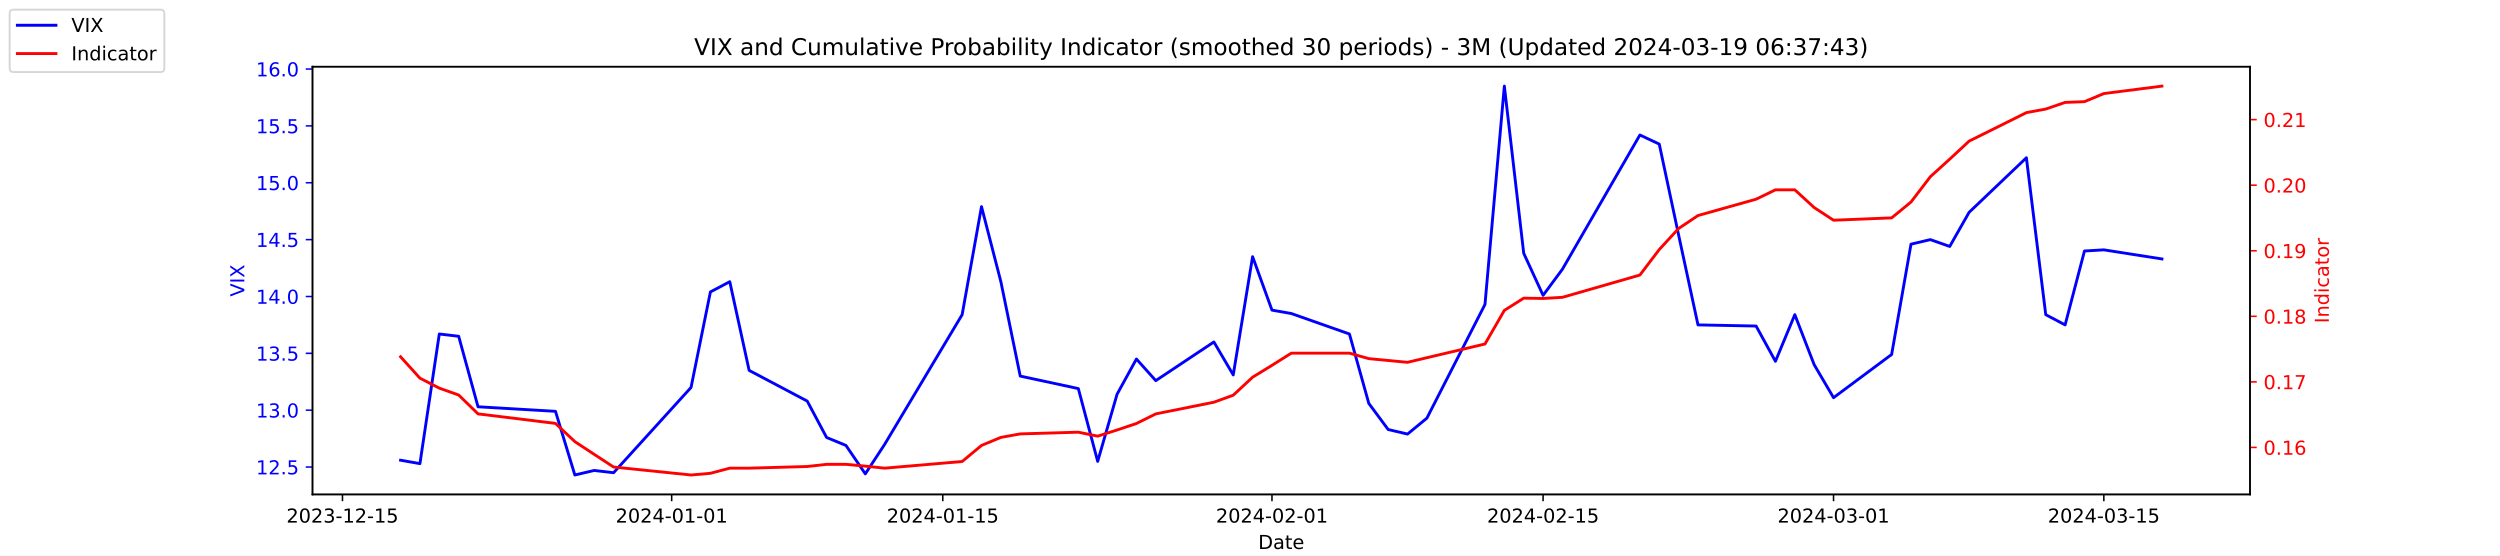
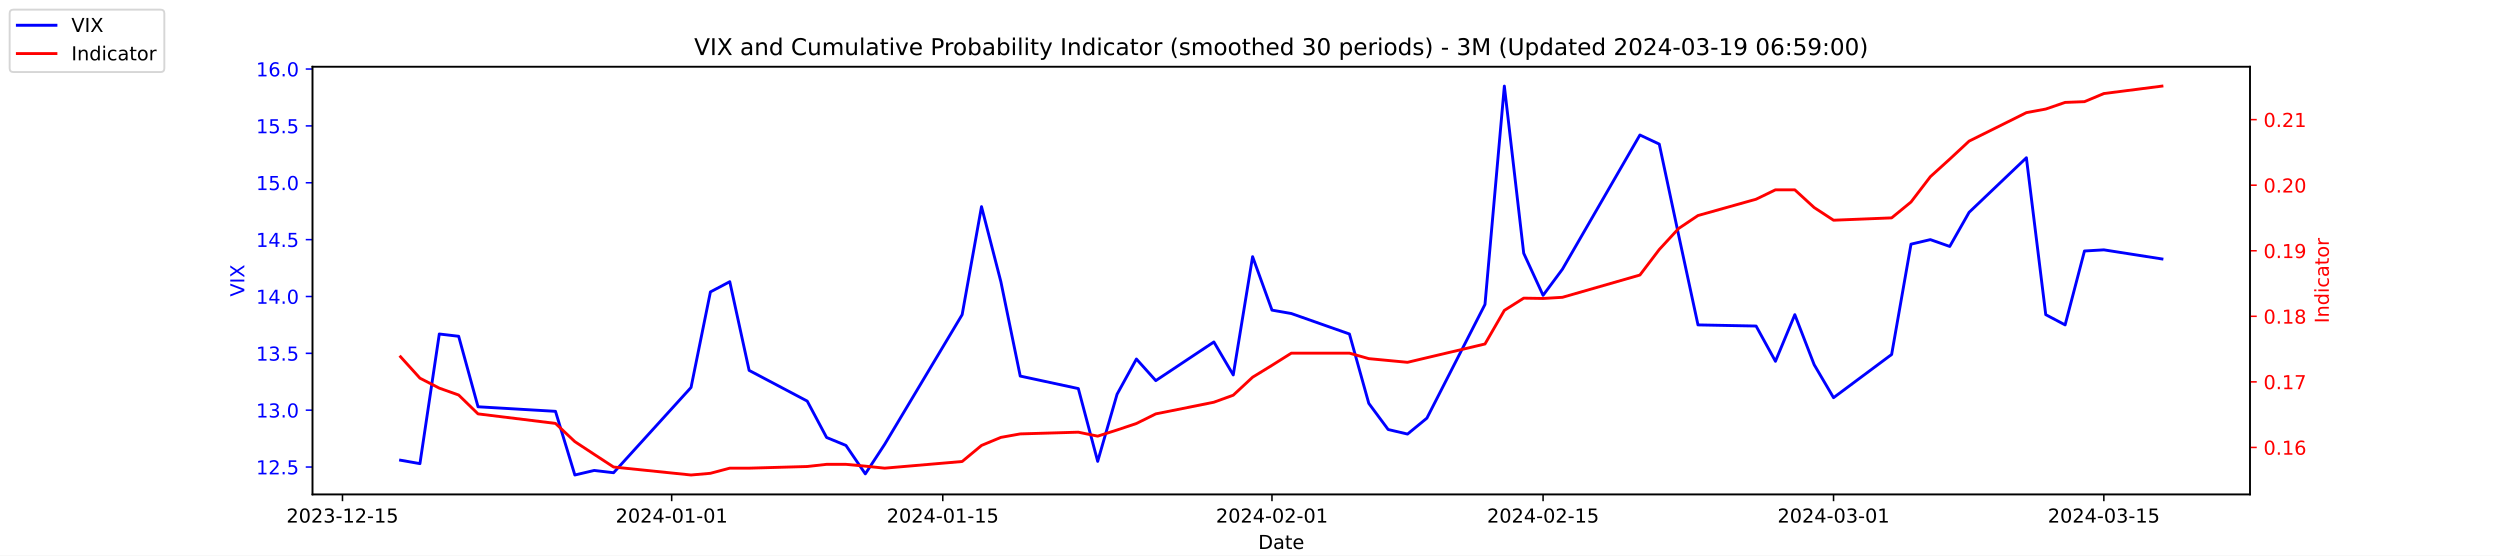
<svg xmlns="http://www.w3.org/2000/svg" xmlns:xlink="http://www.w3.org/1999/xlink" width="1296pt" height="288pt" viewBox="0 0 1296 288" version="1.1">
  <defs>
    <style type="text/css">*{stroke-linejoin: round; stroke-linecap: butt}</style>
  </defs>
  <g id="figure_1">
    <g id="patch_1">
      <path d="M 0 288  L 1296 288  L 1296 0  L 0 0  z " style="fill: #ffffff" />
    </g>
    <g id="axes_1">
      <g id="patch_2">
        <path d="M 162 256.32  L 1166.4 256.32  L 1166.4 34.56  L 162 34.56  z " style="fill: #ffffff" />
      </g>
      <g id="matplotlib.axis_1">
        <g id="xtick_1">
          <g id="line2d_1">
            <defs>
-               <path id="mc072ea44fa" d="M 0 0  L 0 3.5  " style="stroke: #000000; stroke-width: 0.8" />
+               <path id="m9e613bd40c" d="M 0 0  L 0 3.5  " style="stroke: #000000; stroke-width: 0.8" />
            </defs>
            <g>
-               <use xlink:href="#mc072ea44fa" x="177.539" y="256.32" style="stroke: #000000; stroke-width: 0.8" />
+               <use xlink:href="#m9e613bd40c" x="177.539" y="256.32" style="stroke: #000000; stroke-width: 0.8" />
            </g>
          </g>
          <g id="text_1">
            <g transform="translate(148.481 270.9184) scale(0.1 -0.1)">
              <defs>
                <path id="DejaVuSans-32" d="M 1228 531  L 3431 531  L 3431 0  L 469 0  L 469 531  Q 828 903 1448 1529  Q 2069 2156 2228 2338  Q 2531 2678 2651 2914  Q 2772 3150 2772 3378  Q 2772 3750 2511 3984  Q 2250 4219 1831 4219  Q 1534 4219 1204 4116  Q 875 4013 500 3803  L 500 4441  Q 881 4594 1212 4672  Q 1544 4750 1819 4750  Q 2544 4750 2975 4387  Q 3406 4025 3406 3419  Q 3406 3131 3298 2873  Q 3191 2616 2906 2266  Q 2828 2175 2409 1742  Q 1991 1309 1228 531  z " transform="scale(0.015625)" />
                <path id="DejaVuSans-30" d="M 2034 4250  Q 1547 4250 1301 3770  Q 1056 3291 1056 2328  Q 1056 1369 1301 889  Q 1547 409 2034 409  Q 2525 409 2770 889  Q 3016 1369 3016 2328  Q 3016 3291 2770 3770  Q 2525 4250 2034 4250  z M 2034 4750  Q 2819 4750 3233 4129  Q 3647 3509 3647 2328  Q 3647 1150 3233 529  Q 2819 -91 2034 -91  Q 1250 -91 836 529  Q 422 1150 422 2328  Q 422 3509 836 4129  Q 1250 4750 2034 4750  z " transform="scale(0.015625)" />
                <path id="DejaVuSans-33" d="M 2597 2516  Q 3050 2419 3304 2112  Q 3559 1806 3559 1356  Q 3559 666 3084 287  Q 2609 -91 1734 -91  Q 1441 -91 1130 -33  Q 819 25 488 141  L 488 750  Q 750 597 1062 519  Q 1375 441 1716 441  Q 2309 441 2620 675  Q 2931 909 2931 1356  Q 2931 1769 2642 2001  Q 2353 2234 1838 2234  L 1294 2234  L 1294 2753  L 1863 2753  Q 2328 2753 2575 2939  Q 2822 3125 2822 3475  Q 2822 3834 2567 4026  Q 2313 4219 1838 4219  Q 1578 4219 1281 4162  Q 984 4106 628 3988  L 628 4550  Q 988 4650 1302 4700  Q 1616 4750 1894 4750  Q 2613 4750 3031 4423  Q 3450 4097 3450 3541  Q 3450 3153 3228 2886  Q 3006 2619 2597 2516  z " transform="scale(0.015625)" />
                <path id="DejaVuSans-2d" d="M 313 2009  L 1997 2009  L 1997 1497  L 313 1497  L 313 2009  z " transform="scale(0.015625)" />
                <path id="DejaVuSans-31" d="M 794 531  L 1825 531  L 1825 4091  L 703 3866  L 703 4441  L 1819 4666  L 2450 4666  L 2450 531  L 3481 531  L 3481 0  L 794 0  L 794 531  z " transform="scale(0.015625)" />
                <path id="DejaVuSans-35" d="M 691 4666  L 3169 4666  L 3169 4134  L 1269 4134  L 1269 2991  Q 1406 3038 1543 3061  Q 1681 3084 1819 3084  Q 2600 3084 3056 2656  Q 3513 2228 3513 1497  Q 3513 744 3044 326  Q 2575 -91 1722 -91  Q 1428 -91 1123 -41  Q 819 9 494 109  L 494 744  Q 775 591 1075 516  Q 1375 441 1709 441  Q 2250 441 2565 725  Q 2881 1009 2881 1497  Q 2881 1984 2565 2268  Q 2250 2553 1709 2553  Q 1456 2553 1204 2497  Q 953 2441 691 2322  L 691 4666  z " transform="scale(0.015625)" />
              </defs>
              <use xlink:href="#DejaVuSans-32" />
              <use xlink:href="#DejaVuSans-30" x="63.623" />
              <use xlink:href="#DejaVuSans-32" x="127.246" />
              <use xlink:href="#DejaVuSans-33" x="190.869" />
              <use xlink:href="#DejaVuSans-2d" x="254.492" />
              <use xlink:href="#DejaVuSans-31" x="290.576" />
              <use xlink:href="#DejaVuSans-32" x="354.199" />
              <use xlink:href="#DejaVuSans-2d" x="417.822" />
              <use xlink:href="#DejaVuSans-31" x="453.906" />
              <use xlink:href="#DejaVuSans-35" x="517.529" />
            </g>
          </g>
        </g>
        <g id="xtick_2">
          <g id="line2d_2">
            <g>
-               <use xlink:href="#mc072ea44fa" x="348.194" y="256.32" style="stroke: #000000; stroke-width: 0.8" />
+               <use xlink:href="#m9e613bd40c" x="348.194" y="256.32" style="stroke: #000000; stroke-width: 0.8" />
            </g>
          </g>
          <g id="text_2">
            <g transform="translate(319.1366 270.9184) scale(0.1 -0.1)">
              <defs>
                <path id="DejaVuSans-34" d="M 2419 4116  L 825 1625  L 2419 1625  L 2419 4116  z M 2253 4666  L 3047 4666  L 3047 1625  L 3713 1625  L 3713 1100  L 3047 1100  L 3047 0  L 2419 0  L 2419 1100  L 313 1100  L 313 1709  L 2253 4666  z " transform="scale(0.015625)" />
              </defs>
              <use xlink:href="#DejaVuSans-32" />
              <use xlink:href="#DejaVuSans-30" x="63.623" />
              <use xlink:href="#DejaVuSans-32" x="127.246" />
              <use xlink:href="#DejaVuSans-34" x="190.869" />
              <use xlink:href="#DejaVuSans-2d" x="254.492" />
              <use xlink:href="#DejaVuSans-30" x="290.576" />
              <use xlink:href="#DejaVuSans-31" x="354.199" />
              <use xlink:href="#DejaVuSans-2d" x="417.822" />
              <use xlink:href="#DejaVuSans-30" x="453.906" />
              <use xlink:href="#DejaVuSans-31" x="517.529" />
            </g>
          </g>
        </g>
        <g id="xtick_3">
          <g id="line2d_3">
            <g>
-               <use xlink:href="#mc072ea44fa" x="488.734" y="256.32" style="stroke: #000000; stroke-width: 0.8" />
+               <use xlink:href="#m9e613bd40c" x="488.734" y="256.32" style="stroke: #000000; stroke-width: 0.8" />
            </g>
          </g>
          <g id="text_3">
            <g transform="translate(459.6765 270.9184) scale(0.1 -0.1)">
              <use xlink:href="#DejaVuSans-32" />
              <use xlink:href="#DejaVuSans-30" x="63.623" />
              <use xlink:href="#DejaVuSans-32" x="127.246" />
              <use xlink:href="#DejaVuSans-34" x="190.869" />
              <use xlink:href="#DejaVuSans-2d" x="254.492" />
              <use xlink:href="#DejaVuSans-30" x="290.576" />
              <use xlink:href="#DejaVuSans-31" x="354.199" />
              <use xlink:href="#DejaVuSans-2d" x="417.822" />
              <use xlink:href="#DejaVuSans-31" x="453.906" />
              <use xlink:href="#DejaVuSans-35" x="517.529" />
            </g>
          </g>
        </g>
        <g id="xtick_4">
          <g id="line2d_4">
            <g>
-               <use xlink:href="#mc072ea44fa" x="659.39" y="256.32" style="stroke: #000000; stroke-width: 0.8" />
+               <use xlink:href="#m9e613bd40c" x="659.39" y="256.32" style="stroke: #000000; stroke-width: 0.8" />
            </g>
          </g>
          <g id="text_4">
            <g transform="translate(630.332 270.9184) scale(0.1 -0.1)">
              <use xlink:href="#DejaVuSans-32" />
              <use xlink:href="#DejaVuSans-30" x="63.623" />
              <use xlink:href="#DejaVuSans-32" x="127.246" />
              <use xlink:href="#DejaVuSans-34" x="190.869" />
              <use xlink:href="#DejaVuSans-2d" x="254.492" />
              <use xlink:href="#DejaVuSans-30" x="290.576" />
              <use xlink:href="#DejaVuSans-32" x="354.199" />
              <use xlink:href="#DejaVuSans-2d" x="417.822" />
              <use xlink:href="#DejaVuSans-30" x="453.906" />
              <use xlink:href="#DejaVuSans-31" x="517.529" />
            </g>
          </g>
        </g>
        <g id="xtick_5">
          <g id="line2d_5">
            <g>
-               <use xlink:href="#mc072ea44fa" x="799.93" y="256.32" style="stroke: #000000; stroke-width: 0.8" />
+               <use xlink:href="#m9e613bd40c" x="799.93" y="256.32" style="stroke: #000000; stroke-width: 0.8" />
            </g>
          </g>
          <g id="text_5">
            <g transform="translate(770.8719 270.9184) scale(0.1 -0.1)">
              <use xlink:href="#DejaVuSans-32" />
              <use xlink:href="#DejaVuSans-30" x="63.623" />
              <use xlink:href="#DejaVuSans-32" x="127.246" />
              <use xlink:href="#DejaVuSans-34" x="190.869" />
              <use xlink:href="#DejaVuSans-2d" x="254.492" />
              <use xlink:href="#DejaVuSans-30" x="290.576" />
              <use xlink:href="#DejaVuSans-32" x="354.199" />
              <use xlink:href="#DejaVuSans-2d" x="417.822" />
              <use xlink:href="#DejaVuSans-31" x="453.906" />
              <use xlink:href="#DejaVuSans-35" x="517.529" />
            </g>
          </g>
        </g>
        <g id="xtick_6">
          <g id="line2d_6">
            <g>
-               <use xlink:href="#mc072ea44fa" x="950.508" y="256.32" style="stroke: #000000; stroke-width: 0.8" />
+               <use xlink:href="#m9e613bd40c" x="950.508" y="256.32" style="stroke: #000000; stroke-width: 0.8" />
            </g>
          </g>
          <g id="text_6">
            <g transform="translate(921.4504 270.9184) scale(0.1 -0.1)">
              <use xlink:href="#DejaVuSans-32" />
              <use xlink:href="#DejaVuSans-30" x="63.623" />
              <use xlink:href="#DejaVuSans-32" x="127.246" />
              <use xlink:href="#DejaVuSans-34" x="190.869" />
              <use xlink:href="#DejaVuSans-2d" x="254.492" />
              <use xlink:href="#DejaVuSans-30" x="290.576" />
              <use xlink:href="#DejaVuSans-33" x="354.199" />
              <use xlink:href="#DejaVuSans-2d" x="417.822" />
              <use xlink:href="#DejaVuSans-30" x="453.906" />
              <use xlink:href="#DejaVuSans-31" x="517.529" />
            </g>
          </g>
        </g>
        <g id="xtick_7">
          <g id="line2d_7">
            <g>
-               <use xlink:href="#mc072ea44fa" x="1090.63" y="256.32" style="stroke: #000000; stroke-width: 0.8" />
+               <use xlink:href="#m9e613bd40c" x="1090.63" y="256.32" style="stroke: #000000; stroke-width: 0.8" />
            </g>
          </g>
          <g id="text_7">
            <g transform="translate(1061.572 270.9184) scale(0.1 -0.1)">
              <use xlink:href="#DejaVuSans-32" />
              <use xlink:href="#DejaVuSans-30" x="63.623" />
              <use xlink:href="#DejaVuSans-32" x="127.246" />
              <use xlink:href="#DejaVuSans-34" x="190.869" />
              <use xlink:href="#DejaVuSans-2d" x="254.492" />
              <use xlink:href="#DejaVuSans-30" x="290.576" />
              <use xlink:href="#DejaVuSans-33" x="354.199" />
              <use xlink:href="#DejaVuSans-2d" x="417.822" />
              <use xlink:href="#DejaVuSans-31" x="453.906" />
              <use xlink:href="#DejaVuSans-35" x="517.529" />
            </g>
          </g>
        </g>
        <g id="text_8">
          <g transform="translate(652.2492 284.5966) scale(0.1 -0.1)">
            <defs>
              <path id="DejaVuSans-44" d="M 1259 4147  L 1259 519  L 2022 519  Q 2988 519 3436 956  Q 3884 1394 3884 2338  Q 3884 3275 3436 3711  Q 2988 4147 2022 4147  L 1259 4147  z M 628 4666  L 1925 4666  Q 3281 4666 3915 4102  Q 4550 3538 4550 2338  Q 4550 1131 3912 565  Q 3275 0 1925 0  L 628 0  L 628 4666  z " transform="scale(0.015625)" />
              <path id="DejaVuSans-61" d="M 2194 1759  Q 1497 1759 1228 1600  Q 959 1441 959 1056  Q 959 750 1161 570  Q 1363 391 1709 391  Q 2188 391 2477 730  Q 2766 1069 2766 1631  L 2766 1759  L 2194 1759  z M 3341 1997  L 3341 0  L 2766 0  L 2766 531  Q 2569 213 2275 61  Q 1981 -91 1556 -91  Q 1019 -91 701 211  Q 384 513 384 1019  Q 384 1609 779 1909  Q 1175 2209 1959 2209  L 2766 2209  L 2766 2266  Q 2766 2663 2505 2880  Q 2244 3097 1772 3097  Q 1472 3097 1187 3025  Q 903 2953 641 2809  L 641 3341  Q 956 3463 1253 3523  Q 1550 3584 1831 3584  Q 2591 3584 2966 3190  Q 3341 2797 3341 1997  z " transform="scale(0.015625)" />
              <path id="DejaVuSans-74" d="M 1172 4494  L 1172 3500  L 2356 3500  L 2356 3053  L 1172 3053  L 1172 1153  Q 1172 725 1289 603  Q 1406 481 1766 481  L 2356 481  L 2356 0  L 1766 0  Q 1100 0 847 248  Q 594 497 594 1153  L 594 3053  L 172 3053  L 172 3500  L 594 3500  L 594 4494  L 1172 4494  z " transform="scale(0.015625)" />
              <path id="DejaVuSans-65" d="M 3597 1894  L 3597 1613  L 953 1613  Q 991 1019 1311 708  Q 1631 397 2203 397  Q 2534 397 2845 478  Q 3156 559 3463 722  L 3463 178  Q 3153 47 2828 -22  Q 2503 -91 2169 -91  Q 1331 -91 842 396  Q 353 884 353 1716  Q 353 2575 817 3079  Q 1281 3584 2069 3584  Q 2775 3584 3186 3129  Q 3597 2675 3597 1894  z M 3022 2063  Q 3016 2534 2758 2815  Q 2500 3097 2075 3097  Q 1594 3097 1305 2825  Q 1016 2553 972 2059  L 3022 2063  z " transform="scale(0.015625)" />
            </defs>
            <use xlink:href="#DejaVuSans-44" />
            <use xlink:href="#DejaVuSans-61" x="77.002" />
            <use xlink:href="#DejaVuSans-74" x="138.281" />
            <use xlink:href="#DejaVuSans-65" x="177.49" />
          </g>
        </g>
      </g>
      <g id="matplotlib.axis_2">
        <g id="ytick_1">
          <g id="line2d_8">
            <defs>
-               <path id="m42ee64d44e" d="M 0 0  L -3.5 0  " style="stroke: #0000ff; stroke-width: 0.8" />
+               <path id="md649676138" d="M 0 0  L -3.5 0  " style="stroke: #0000ff; stroke-width: 0.8" />
            </defs>
            <g>
-               <use xlink:href="#m42ee64d44e" x="162" y="242.114" style="fill: #0000ff; stroke: #0000ff; stroke-width: 0.8" />
+               <use xlink:href="#md649676138" x="162" y="242.114" style="fill: #0000ff; stroke: #0000ff; stroke-width: 0.8" />
            </g>
          </g>
          <g id="text_9">
            <g style="fill: #0000ff" transform="translate(132.7344 245.9129) scale(0.1 -0.1)">
              <defs>
                <path id="DejaVuSans-2e" d="M 684 794  L 1344 794  L 1344 0  L 684 0  L 684 794  z " transform="scale(0.015625)" />
              </defs>
              <use xlink:href="#DejaVuSans-31" />
              <use xlink:href="#DejaVuSans-32" x="63.623" />
              <use xlink:href="#DejaVuSans-2e" x="127.246" />
              <use xlink:href="#DejaVuSans-35" x="159.033" />
            </g>
          </g>
        </g>
        <g id="ytick_2">
          <g id="line2d_9">
            <g>
-               <use xlink:href="#m42ee64d44e" x="162" y="212.64" style="fill: #0000ff; stroke: #0000ff; stroke-width: 0.8" />
+               <use xlink:href="#md649676138" x="162" y="212.64" style="fill: #0000ff; stroke: #0000ff; stroke-width: 0.8" />
            </g>
          </g>
          <g id="text_10">
            <g style="fill: #0000ff" transform="translate(132.7344 216.4392) scale(0.1 -0.1)">
              <use xlink:href="#DejaVuSans-31" />
              <use xlink:href="#DejaVuSans-33" x="63.623" />
              <use xlink:href="#DejaVuSans-2e" x="127.246" />
              <use xlink:href="#DejaVuSans-30" x="159.033" />
            </g>
          </g>
        </g>
        <g id="ytick_3">
          <g id="line2d_10">
            <g>
-               <use xlink:href="#m42ee64d44e" x="162" y="183.166" style="fill: #0000ff; stroke: #0000ff; stroke-width: 0.8" />
+               <use xlink:href="#md649676138" x="162" y="183.166" style="fill: #0000ff; stroke: #0000ff; stroke-width: 0.8" />
            </g>
          </g>
          <g id="text_11">
            <g style="fill: #0000ff" transform="translate(132.7344 186.9656) scale(0.1 -0.1)">
              <use xlink:href="#DejaVuSans-31" />
              <use xlink:href="#DejaVuSans-33" x="63.623" />
              <use xlink:href="#DejaVuSans-2e" x="127.246" />
              <use xlink:href="#DejaVuSans-35" x="159.033" />
            </g>
          </g>
        </g>
        <g id="ytick_4">
          <g id="line2d_11">
            <g>
-               <use xlink:href="#m42ee64d44e" x="162" y="153.693" style="fill: #0000ff; stroke: #0000ff; stroke-width: 0.8" />
+               <use xlink:href="#md649676138" x="162" y="153.693" style="fill: #0000ff; stroke: #0000ff; stroke-width: 0.8" />
            </g>
          </g>
          <g id="text_12">
            <g style="fill: #0000ff" transform="translate(132.7344 157.4919) scale(0.1 -0.1)">
              <use xlink:href="#DejaVuSans-31" />
              <use xlink:href="#DejaVuSans-34" x="63.623" />
              <use xlink:href="#DejaVuSans-2e" x="127.246" />
              <use xlink:href="#DejaVuSans-30" x="159.033" />
            </g>
          </g>
        </g>
        <g id="ytick_5">
          <g id="line2d_12">
            <g>
-               <use xlink:href="#m42ee64d44e" x="162" y="124.219" style="fill: #0000ff; stroke: #0000ff; stroke-width: 0.8" />
+               <use xlink:href="#md649676138" x="162" y="124.219" style="fill: #0000ff; stroke: #0000ff; stroke-width: 0.8" />
            </g>
          </g>
          <g id="text_13">
            <g style="fill: #0000ff" transform="translate(132.7344 128.0182) scale(0.1 -0.1)">
              <use xlink:href="#DejaVuSans-31" />
              <use xlink:href="#DejaVuSans-34" x="63.623" />
              <use xlink:href="#DejaVuSans-2e" x="127.246" />
              <use xlink:href="#DejaVuSans-35" x="159.033" />
            </g>
          </g>
        </g>
        <g id="ytick_6">
          <g id="line2d_13">
            <g>
-               <use xlink:href="#m42ee64d44e" x="162" y="94.745" style="fill: #0000ff; stroke: #0000ff; stroke-width: 0.8" />
+               <use xlink:href="#md649676138" x="162" y="94.745" style="fill: #0000ff; stroke: #0000ff; stroke-width: 0.8" />
            </g>
          </g>
          <g id="text_14">
            <g style="fill: #0000ff" transform="translate(132.7344 98.5445) scale(0.1 -0.1)">
              <use xlink:href="#DejaVuSans-31" />
              <use xlink:href="#DejaVuSans-35" x="63.623" />
              <use xlink:href="#DejaVuSans-2e" x="127.246" />
              <use xlink:href="#DejaVuSans-30" x="159.033" />
            </g>
          </g>
        </g>
        <g id="ytick_7">
          <g id="line2d_14">
            <g>
-               <use xlink:href="#m42ee64d44e" x="162" y="65.272" style="fill: #0000ff; stroke: #0000ff; stroke-width: 0.8" />
+               <use xlink:href="#md649676138" x="162" y="65.272" style="fill: #0000ff; stroke: #0000ff; stroke-width: 0.8" />
            </g>
          </g>
          <g id="text_15">
            <g style="fill: #0000ff" transform="translate(132.7344 69.07082) scale(0.1 -0.1)">
              <use xlink:href="#DejaVuSans-31" />
              <use xlink:href="#DejaVuSans-35" x="63.623" />
              <use xlink:href="#DejaVuSans-2e" x="127.246" />
              <use xlink:href="#DejaVuSans-35" x="159.033" />
            </g>
          </g>
        </g>
        <g id="ytick_8">
          <g id="line2d_15">
            <g>
-               <use xlink:href="#m42ee64d44e" x="162" y="35.798" style="fill: #0000ff; stroke: #0000ff; stroke-width: 0.8" />
+               <use xlink:href="#md649676138" x="162" y="35.798" style="fill: #0000ff; stroke: #0000ff; stroke-width: 0.8" />
            </g>
          </g>
          <g id="text_16">
            <g style="fill: #0000ff" transform="translate(132.7344 39.59714) scale(0.1 -0.1)">
              <defs>
                <path id="DejaVuSans-36" d="M 2113 2584  Q 1688 2584 1439 2293  Q 1191 2003 1191 1497  Q 1191 994 1439 701  Q 1688 409 2113 409  Q 2538 409 2786 701  Q 3034 994 3034 1497  Q 3034 2003 2786 2293  Q 2538 2584 2113 2584  z M 3366 4563  L 3366 3988  Q 3128 4100 2886 4159  Q 2644 4219 2406 4219  Q 1781 4219 1451 3797  Q 1122 3375 1075 2522  Q 1259 2794 1537 2939  Q 1816 3084 2150 3084  Q 2853 3084 3261 2657  Q 3669 2231 3669 1497  Q 3669 778 3244 343  Q 2819 -91 2113 -91  Q 1303 -91 875 529  Q 447 1150 447 2328  Q 447 3434 972 4092  Q 1497 4750 2381 4750  Q 2619 4750 2861 4703  Q 3103 4656 3366 4563  z " transform="scale(0.015625)" />
              </defs>
              <use xlink:href="#DejaVuSans-31" />
              <use xlink:href="#DejaVuSans-36" x="63.623" />
              <use xlink:href="#DejaVuSans-2e" x="127.246" />
              <use xlink:href="#DejaVuSans-30" x="159.033" />
            </g>
          </g>
        </g>
        <g id="text_17">
          <g style="fill: #0000ff" transform="translate(126.6547 153.7603) rotate(-90) scale(0.1 -0.1)">
            <defs>
              <path id="DejaVuSans-56" d="M 1831 0  L 50 4666  L 709 4666  L 2188 738  L 3669 4666  L 4325 4666  L 2547 0  L 1831 0  z " transform="scale(0.015625)" />
              <path id="DejaVuSans-49" d="M 628 4666  L 1259 4666  L 1259 0  L 628 0  L 628 4666  z " transform="scale(0.015625)" />
              <path id="DejaVuSans-58" d="M 403 4666  L 1081 4666  L 2241 2931  L 3406 4666  L 4084 4666  L 2584 2425  L 4184 0  L 3506 0  L 2194 1984  L 872 0  L 191 0  L 1856 2491  L 403 4666  z " transform="scale(0.015625)" />
            </defs>
            <use xlink:href="#DejaVuSans-56" />
            <use xlink:href="#DejaVuSans-49" x="68.408" />
            <use xlink:href="#DejaVuSans-58" x="97.9" />
          </g>
        </g>
      </g>
      <g id="line2d_16">
-         <path d="M 207.655 238.577  L 217.693 240.345  L 227.732 173.145  L 237.77 174.324  L 247.809 210.872  L 287.963 213.23  L 298.002 246.24  L 308.04 243.882  L 318.079 245.061  L 358.233 200.851  L 368.272 151.335  L 378.31 146.029  L 388.349 192.008  L 418.464 207.924  L 428.503 226.787  L 438.541 230.914  L 448.58 245.651  L 458.619 230.324  L 498.773 163.124  L 508.811 107.124  L 518.85 146.029  L 528.889 194.956  L 559.004 201.44  L 569.043 239.166  L 579.081 204.387  L 589.12 186.114  L 599.158 197.314  L 629.274 177.272  L 639.313 194.366  L 649.351 133.061  L 659.39 160.766  L 669.428 162.535  L 699.544 173.145  L 709.583 209.103  L 719.621 222.661  L 729.66 225.019  L 739.698 216.766  L 769.814 157.819  L 779.853 44.64  L 789.891 131.293  L 799.93 153.103  L 809.968 139.545  L 850.123 69.987  L 860.161 74.703  L 870.2 121.861  L 880.238 168.429  L 910.354 169.019  L 920.392 187.293  L 930.431 163.124  L 940.47 189.061  L 950.508 206.156  L 980.624 183.756  L 990.662 126.577  L 1000.701 124.219  L 1010.74 127.756  L 1020.778 110.072  L 1050.476 81.777  L 1060.514 163.124  L 1070.553 168.429  L 1080.591 130.114  L 1090.63 129.524  L 1120.745 134.24  " clip-path="url(#pe5174ff0c6)" style="fill: none; stroke: #0000ff; stroke-width: 1.5; stroke-linecap: square" />
+         <path d="M 207.655 238.577  L 217.693 240.345  L 227.732 173.145  L 237.77 174.324  L 247.809 210.872  L 287.963 213.23  L 298.002 246.24  L 308.04 243.882  L 318.079 245.061  L 358.233 200.851  L 368.272 151.335  L 378.31 146.029  L 388.349 192.008  L 418.464 207.924  L 428.503 226.787  L 438.541 230.914  L 448.58 245.651  L 458.619 230.324  L 498.773 163.124  L 508.811 107.124  L 518.85 146.029  L 528.889 194.956  L 559.004 201.44  L 569.043 239.166  L 579.081 204.387  L 589.12 186.114  L 599.158 197.314  L 629.274 177.272  L 639.313 194.366  L 649.351 133.061  L 659.39 160.766  L 669.428 162.535  L 699.544 173.145  L 709.583 209.103  L 719.621 222.661  L 729.66 225.019  L 739.698 216.766  L 769.814 157.819  L 779.853 44.64  L 789.891 131.293  L 799.93 153.103  L 809.968 139.545  L 850.123 69.987  L 860.161 74.703  L 870.2 121.861  L 880.238 168.429  L 910.354 169.019  L 920.392 187.293  L 930.431 163.124  L 940.47 189.061  L 950.508 206.156  L 980.624 183.756  L 990.662 126.577  L 1000.701 124.219  L 1010.74 127.756  L 1020.778 110.072  L 1050.476 81.777  L 1060.514 163.124  L 1070.553 168.429  L 1080.591 130.114  L 1090.63 129.524  L 1120.745 134.24  " clip-path="url(#pf2c3102458)" style="fill: none; stroke: #0000ff; stroke-width: 1.5; stroke-linecap: square" />
      </g>
      <g id="patch_3">
        <path d="M 162 256.32  L 162 34.56  " style="fill: none; stroke: #000000; stroke-width: 0.8; stroke-linejoin: miter; stroke-linecap: square" />
      </g>
      <g id="patch_4">
        <path d="M 1166.4 256.32  L 1166.4 34.56  " style="fill: none; stroke: #000000; stroke-width: 0.8; stroke-linejoin: miter; stroke-linecap: square" />
      </g>
      <g id="patch_5">
        <path d="M 162 256.32  L 1166.4 256.32  " style="fill: none; stroke: #000000; stroke-width: 0.8; stroke-linejoin: miter; stroke-linecap: square" />
      </g>
      <g id="patch_6">
        <path d="M 162 34.56  L 1166.4 34.56  " style="fill: none; stroke: #000000; stroke-width: 0.8; stroke-linejoin: miter; stroke-linecap: square" />
      </g>
    </g>
    <g id="axes_2">
      <g id="matplotlib.axis_3">
        <g id="ytick_9">
          <g id="line2d_17">
            <defs>
-               <path id="m94a3779547" d="M 0 0  L 3.5 0  " style="stroke: #ff0000; stroke-width: 0.8" />
+               <path id="meca6bef765" d="M 0 0  L 3.5 0  " style="stroke: #ff0000; stroke-width: 0.8" />
            </defs>
            <g>
-               <use xlink:href="#m94a3779547" x="1166.4" y="231.94" style="fill: #ff0000; stroke: #ff0000; stroke-width: 0.8" />
+               <use xlink:href="#meca6bef765" x="1166.4" y="231.94" style="fill: #ff0000; stroke: #ff0000; stroke-width: 0.8" />
            </g>
          </g>
          <g id="text_18">
            <g style="fill: #ff0000" transform="translate(1173.4 235.7393) scale(0.1 -0.1)">
              <use xlink:href="#DejaVuSans-30" />
              <use xlink:href="#DejaVuSans-2e" x="63.623" />
              <use xlink:href="#DejaVuSans-31" x="95.41" />
              <use xlink:href="#DejaVuSans-36" x="159.033" />
            </g>
          </g>
        </g>
        <g id="ytick_10">
          <g id="line2d_18">
            <g>
-               <use xlink:href="#m94a3779547" x="1166.4" y="197.957" style="fill: #ff0000; stroke: #ff0000; stroke-width: 0.8" />
+               <use xlink:href="#meca6bef765" x="1166.4" y="197.957" style="fill: #ff0000; stroke: #ff0000; stroke-width: 0.8" />
            </g>
          </g>
          <g id="text_19">
            <g style="fill: #ff0000" transform="translate(1173.4 201.7563) scale(0.1 -0.1)">
              <defs>
                <path id="DejaVuSans-37" d="M 525 4666  L 3525 4666  L 3525 4397  L 1831 0  L 1172 0  L 2766 4134  L 525 4134  L 525 4666  z " transform="scale(0.015625)" />
              </defs>
              <use xlink:href="#DejaVuSans-30" />
              <use xlink:href="#DejaVuSans-2e" x="63.623" />
              <use xlink:href="#DejaVuSans-31" x="95.41" />
              <use xlink:href="#DejaVuSans-37" x="159.033" />
            </g>
          </g>
        </g>
        <g id="ytick_11">
          <g id="line2d_19">
            <g>
-               <use xlink:href="#m94a3779547" x="1166.4" y="163.974" style="fill: #ff0000; stroke: #ff0000; stroke-width: 0.8" />
+               <use xlink:href="#meca6bef765" x="1166.4" y="163.974" style="fill: #ff0000; stroke: #ff0000; stroke-width: 0.8" />
            </g>
          </g>
          <g id="text_20">
            <g style="fill: #ff0000" transform="translate(1173.4 167.7733) scale(0.1 -0.1)">
              <defs>
                <path id="DejaVuSans-38" d="M 2034 2216  Q 1584 2216 1326 1975  Q 1069 1734 1069 1313  Q 1069 891 1326 650  Q 1584 409 2034 409  Q 2484 409 2743 651  Q 3003 894 3003 1313  Q 3003 1734 2745 1975  Q 2488 2216 2034 2216  z M 1403 2484  Q 997 2584 770 2862  Q 544 3141 544 3541  Q 544 4100 942 4425  Q 1341 4750 2034 4750  Q 2731 4750 3128 4425  Q 3525 4100 3525 3541  Q 3525 3141 3298 2862  Q 3072 2584 2669 2484  Q 3125 2378 3379 2068  Q 3634 1759 3634 1313  Q 3634 634 3220 271  Q 2806 -91 2034 -91  Q 1263 -91 848 271  Q 434 634 434 1313  Q 434 1759 690 2068  Q 947 2378 1403 2484  z M 1172 3481  Q 1172 3119 1398 2916  Q 1625 2713 2034 2713  Q 2441 2713 2670 2916  Q 2900 3119 2900 3481  Q 2900 3844 2670 4047  Q 2441 4250 2034 4250  Q 1625 4250 1398 4047  Q 1172 3844 1172 3481  z " transform="scale(0.015625)" />
              </defs>
              <use xlink:href="#DejaVuSans-30" />
              <use xlink:href="#DejaVuSans-2e" x="63.623" />
              <use xlink:href="#DejaVuSans-31" x="95.41" />
              <use xlink:href="#DejaVuSans-38" x="159.033" />
            </g>
          </g>
        </g>
        <g id="ytick_12">
          <g id="line2d_20">
            <g>
-               <use xlink:href="#m94a3779547" x="1166.4" y="129.991" style="fill: #ff0000; stroke: #ff0000; stroke-width: 0.8" />
+               <use xlink:href="#meca6bef765" x="1166.4" y="129.991" style="fill: #ff0000; stroke: #ff0000; stroke-width: 0.8" />
            </g>
          </g>
          <g id="text_21">
            <g style="fill: #ff0000" transform="translate(1173.4 133.7903) scale(0.1 -0.1)">
              <defs>
                <path id="DejaVuSans-39" d="M 703 97  L 703 672  Q 941 559 1184 500  Q 1428 441 1663 441  Q 2288 441 2617 861  Q 2947 1281 2994 2138  Q 2813 1869 2534 1725  Q 2256 1581 1919 1581  Q 1219 1581 811 2004  Q 403 2428 403 3163  Q 403 3881 828 4315  Q 1253 4750 1959 4750  Q 2769 4750 3195 4129  Q 3622 3509 3622 2328  Q 3622 1225 3098 567  Q 2575 -91 1691 -91  Q 1453 -91 1209 -44  Q 966 3 703 97  z M 1959 2075  Q 2384 2075 2632 2365  Q 2881 2656 2881 3163  Q 2881 3666 2632 3958  Q 2384 4250 1959 4250  Q 1534 4250 1286 3958  Q 1038 3666 1038 3163  Q 1038 2656 1286 2365  Q 1534 2075 1959 2075  z " transform="scale(0.015625)" />
              </defs>
              <use xlink:href="#DejaVuSans-30" />
              <use xlink:href="#DejaVuSans-2e" x="63.623" />
              <use xlink:href="#DejaVuSans-31" x="95.41" />
              <use xlink:href="#DejaVuSans-39" x="159.033" />
            </g>
          </g>
        </g>
        <g id="ytick_13">
          <g id="line2d_21">
            <g>
-               <use xlink:href="#m94a3779547" x="1166.4" y="96.008" style="fill: #ff0000; stroke: #ff0000; stroke-width: 0.8" />
+               <use xlink:href="#meca6bef765" x="1166.4" y="96.008" style="fill: #ff0000; stroke: #ff0000; stroke-width: 0.8" />
            </g>
          </g>
          <g id="text_22">
            <g style="fill: #ff0000" transform="translate(1173.4 99.80732) scale(0.1 -0.1)">
              <use xlink:href="#DejaVuSans-30" />
              <use xlink:href="#DejaVuSans-2e" x="63.623" />
              <use xlink:href="#DejaVuSans-32" x="95.41" />
              <use xlink:href="#DejaVuSans-30" x="159.033" />
            </g>
          </g>
        </g>
        <g id="ytick_14">
          <g id="line2d_22">
            <g>
-               <use xlink:href="#m94a3779547" x="1166.4" y="62.025" style="fill: #ff0000; stroke: #ff0000; stroke-width: 0.8" />
+               <use xlink:href="#meca6bef765" x="1166.4" y="62.025" style="fill: #ff0000; stroke: #ff0000; stroke-width: 0.8" />
            </g>
          </g>
          <g id="text_23">
            <g style="fill: #ff0000" transform="translate(1173.4 65.82434) scale(0.1 -0.1)">
              <use xlink:href="#DejaVuSans-30" />
              <use xlink:href="#DejaVuSans-2e" x="63.623" />
              <use xlink:href="#DejaVuSans-32" x="95.41" />
              <use xlink:href="#DejaVuSans-31" x="159.033" />
            </g>
          </g>
        </g>
        <g id="text_24">
          <g style="fill: #ff0000" transform="translate(1207.264 167.5353) rotate(-90) scale(0.1 -0.1)">
            <defs>
              <path id="DejaVuSans-6e" d="M 3513 2113  L 3513 0  L 2938 0  L 2938 2094  Q 2938 2591 2744 2837  Q 2550 3084 2163 3084  Q 1697 3084 1428 2787  Q 1159 2491 1159 1978  L 1159 0  L 581 0  L 581 3500  L 1159 3500  L 1159 2956  Q 1366 3272 1645 3428  Q 1925 3584 2291 3584  Q 2894 3584 3203 3211  Q 3513 2838 3513 2113  z " transform="scale(0.015625)" />
              <path id="DejaVuSans-64" d="M 2906 2969  L 2906 4863  L 3481 4863  L 3481 0  L 2906 0  L 2906 525  Q 2725 213 2448 61  Q 2172 -91 1784 -91  Q 1150 -91 751 415  Q 353 922 353 1747  Q 353 2572 751 3078  Q 1150 3584 1784 3584  Q 2172 3584 2448 3432  Q 2725 3281 2906 2969  z M 947 1747  Q 947 1113 1208 752  Q 1469 391 1925 391  Q 2381 391 2643 752  Q 2906 1113 2906 1747  Q 2906 2381 2643 2742  Q 2381 3103 1925 3103  Q 1469 3103 1208 2742  Q 947 2381 947 1747  z " transform="scale(0.015625)" />
              <path id="DejaVuSans-69" d="M 603 3500  L 1178 3500  L 1178 0  L 603 0  L 603 3500  z M 603 4863  L 1178 4863  L 1178 4134  L 603 4134  L 603 4863  z " transform="scale(0.015625)" />
              <path id="DejaVuSans-63" d="M 3122 3366  L 3122 2828  Q 2878 2963 2633 3030  Q 2388 3097 2138 3097  Q 1578 3097 1268 2742  Q 959 2388 959 1747  Q 959 1106 1268 751  Q 1578 397 2138 397  Q 2388 397 2633 464  Q 2878 531 3122 666  L 3122 134  Q 2881 22 2623 -34  Q 2366 -91 2075 -91  Q 1284 -91 818 406  Q 353 903 353 1747  Q 353 2603 823 3093  Q 1294 3584 2113 3584  Q 2378 3584 2631 3529  Q 2884 3475 3122 3366  z " transform="scale(0.015625)" />
              <path id="DejaVuSans-6f" d="M 1959 3097  Q 1497 3097 1228 2736  Q 959 2375 959 1747  Q 959 1119 1226 758  Q 1494 397 1959 397  Q 2419 397 2687 759  Q 2956 1122 2956 1747  Q 2956 2369 2687 2733  Q 2419 3097 1959 3097  z M 1959 3584  Q 2709 3584 3137 3096  Q 3566 2609 3566 1747  Q 3566 888 3137 398  Q 2709 -91 1959 -91  Q 1206 -91 779 398  Q 353 888 353 1747  Q 353 2609 779 3096  Q 1206 3584 1959 3584  z " transform="scale(0.015625)" />
              <path id="DejaVuSans-72" d="M 2631 2963  Q 2534 3019 2420 3045  Q 2306 3072 2169 3072  Q 1681 3072 1420 2755  Q 1159 2438 1159 1844  L 1159 0  L 581 0  L 581 3500  L 1159 3500  L 1159 2956  Q 1341 3275 1631 3429  Q 1922 3584 2338 3584  Q 2397 3584 2469 3576  Q 2541 3569 2628 3553  L 2631 2963  z " transform="scale(0.015625)" />
            </defs>
            <use xlink:href="#DejaVuSans-49" />
            <use xlink:href="#DejaVuSans-6e" x="29.492" />
            <use xlink:href="#DejaVuSans-64" x="92.871" />
            <use xlink:href="#DejaVuSans-69" x="156.348" />
            <use xlink:href="#DejaVuSans-63" x="184.131" />
            <use xlink:href="#DejaVuSans-61" x="239.111" />
            <use xlink:href="#DejaVuSans-74" x="300.391" />
            <use xlink:href="#DejaVuSans-6f" x="339.6" />
            <use xlink:href="#DejaVuSans-72" x="400.781" />
          </g>
        </g>
      </g>
      <g id="line2d_23">
-         <path d="M 207.655 184.957  L 217.693 196.044  L 227.732 201.218  L 237.77 204.781  L 247.809 214.555  L 287.963 219.495  L 298.002 228.939  L 308.04 235.543  L 318.079 242.1  L 358.233 246.24  L 368.272 245.36  L 378.31 242.696  L 388.349 242.696  L 418.464 241.838  L 428.503 240.714  L 438.541 240.714  L 448.58 241.652  L 458.619 242.696  L 498.773 239.244  L 508.811 230.914  L 518.85 226.746  L 528.889 224.935  L 559.004 224.045  L 569.043 226.104  L 579.081 222.906  L 589.12 219.537  L 599.158 214.555  L 629.274 208.506  L 639.313 204.869  L 649.351 195.539  L 659.39 189.388  L 669.428 183.073  L 699.544 183.073  L 709.583 185.917  L 719.621 186.873  L 729.66 187.825  L 739.698 185.437  L 769.814 178.324  L 779.853 160.905  L 789.891 154.561  L 799.93 154.724  L 809.968 154.125  L 850.123 142.577  L 860.161 129.35  L 870.2 118.445  L 880.238 111.734  L 910.354 103.271  L 920.392 98.403  L 930.431 98.403  L 940.47 107.6  L 950.508 114.159  L 980.624 112.949  L 990.662 104.722  L 1000.701 91.594  L 1010.74 82.49  L 1020.778 73.161  L 1050.476 58.392  L 1060.514 56.532  L 1070.553 53.092  L 1080.591 52.698  L 1090.63 48.496  L 1120.745 44.64  " clip-path="url(#pe5174ff0c6)" style="fill: none; stroke: #ff0000; stroke-width: 1.5; stroke-linecap: square" />
+         <path d="M 207.655 184.957  L 217.693 196.044  L 227.732 201.218  L 237.77 204.781  L 247.809 214.555  L 287.963 219.495  L 298.002 228.939  L 308.04 235.543  L 318.079 242.1  L 358.233 246.24  L 368.272 245.36  L 378.31 242.696  L 388.349 242.696  L 418.464 241.838  L 428.503 240.714  L 438.541 240.714  L 448.58 241.652  L 458.619 242.696  L 498.773 239.244  L 508.811 230.914  L 518.85 226.746  L 528.889 224.935  L 559.004 224.045  L 569.043 226.104  L 579.081 222.906  L 589.12 219.537  L 599.158 214.555  L 629.274 208.506  L 639.313 204.869  L 649.351 195.539  L 659.39 189.388  L 669.428 183.073  L 699.544 183.073  L 709.583 185.917  L 719.621 186.873  L 729.66 187.825  L 739.698 185.437  L 769.814 178.324  L 779.853 160.905  L 789.891 154.561  L 799.93 154.724  L 809.968 154.125  L 850.123 142.577  L 860.161 129.35  L 870.2 118.445  L 880.238 111.734  L 910.354 103.271  L 920.392 98.403  L 930.431 98.403  L 940.47 107.6  L 950.508 114.159  L 980.624 112.949  L 990.662 104.722  L 1000.701 91.594  L 1010.74 82.49  L 1020.778 73.161  L 1050.476 58.392  L 1060.514 56.532  L 1070.553 53.092  L 1080.591 52.698  L 1090.63 48.496  L 1120.745 44.64  " clip-path="url(#pf2c3102458)" style="fill: none; stroke: #ff0000; stroke-width: 1.5; stroke-linecap: square" />
      </g>
      <g id="patch_7">
        <path d="M 162 256.32  L 162 34.56  " style="fill: none; stroke: #000000; stroke-width: 0.8; stroke-linejoin: miter; stroke-linecap: square" />
      </g>
      <g id="patch_8">
        <path d="M 1166.4 256.32  L 1166.4 34.56  " style="fill: none; stroke: #000000; stroke-width: 0.8; stroke-linejoin: miter; stroke-linecap: square" />
      </g>
      <g id="patch_9">
        <path d="M 162 256.32  L 1166.4 256.32  " style="fill: none; stroke: #000000; stroke-width: 0.8; stroke-linejoin: miter; stroke-linecap: square" />
      </g>
      <g id="patch_10">
        <path d="M 162 34.56  L 1166.4 34.56  " style="fill: none; stroke: #000000; stroke-width: 0.8; stroke-linejoin: miter; stroke-linecap: square" />
      </g>
      <g id="text_25">
        <g transform="translate(359.8481 28.56) scale(0.12 -0.12)">
          <defs>
            <path id="DejaVuSans-20" transform="scale(0.015625)" />
            <path id="DejaVuSans-43" d="M 4122 4306  L 4122 3641  Q 3803 3938 3442 4084  Q 3081 4231 2675 4231  Q 1875 4231 1450 3742  Q 1025 3253 1025 2328  Q 1025 1406 1450 917  Q 1875 428 2675 428  Q 3081 428 3442 575  Q 3803 722 4122 1019  L 4122 359  Q 3791 134 3420 21  Q 3050 -91 2638 -91  Q 1578 -91 968 557  Q 359 1206 359 2328  Q 359 3453 968 4101  Q 1578 4750 2638 4750  Q 3056 4750 3426 4639  Q 3797 4528 4122 4306  z " transform="scale(0.015625)" />
            <path id="DejaVuSans-75" d="M 544 1381  L 544 3500  L 1119 3500  L 1119 1403  Q 1119 906 1312 657  Q 1506 409 1894 409  Q 2359 409 2629 706  Q 2900 1003 2900 1516  L 2900 3500  L 3475 3500  L 3475 0  L 2900 0  L 2900 538  Q 2691 219 2414 64  Q 2138 -91 1772 -91  Q 1169 -91 856 284  Q 544 659 544 1381  z M 1991 3584  L 1991 3584  z " transform="scale(0.015625)" />
            <path id="DejaVuSans-6d" d="M 3328 2828  Q 3544 3216 3844 3400  Q 4144 3584 4550 3584  Q 5097 3584 5394 3201  Q 5691 2819 5691 2113  L 5691 0  L 5113 0  L 5113 2094  Q 5113 2597 4934 2840  Q 4756 3084 4391 3084  Q 3944 3084 3684 2787  Q 3425 2491 3425 1978  L 3425 0  L 2847 0  L 2847 2094  Q 2847 2600 2669 2842  Q 2491 3084 2119 3084  Q 1678 3084 1418 2786  Q 1159 2488 1159 1978  L 1159 0  L 581 0  L 581 3500  L 1159 3500  L 1159 2956  Q 1356 3278 1631 3431  Q 1906 3584 2284 3584  Q 2666 3584 2933 3390  Q 3200 3197 3328 2828  z " transform="scale(0.015625)" />
            <path id="DejaVuSans-6c" d="M 603 4863  L 1178 4863  L 1178 0  L 603 0  L 603 4863  z " transform="scale(0.015625)" />
            <path id="DejaVuSans-76" d="M 191 3500  L 800 3500  L 1894 563  L 2988 3500  L 3597 3500  L 2284 0  L 1503 0  L 191 3500  z " transform="scale(0.015625)" />
            <path id="DejaVuSans-50" d="M 1259 4147  L 1259 2394  L 2053 2394  Q 2494 2394 2734 2622  Q 2975 2850 2975 3272  Q 2975 3691 2734 3919  Q 2494 4147 2053 4147  L 1259 4147  z M 628 4666  L 2053 4666  Q 2838 4666 3239 4311  Q 3641 3956 3641 3272  Q 3641 2581 3239 2228  Q 2838 1875 2053 1875  L 1259 1875  L 1259 0  L 628 0  L 628 4666  z " transform="scale(0.015625)" />
            <path id="DejaVuSans-62" d="M 3116 1747  Q 3116 2381 2855 2742  Q 2594 3103 2138 3103  Q 1681 3103 1420 2742  Q 1159 2381 1159 1747  Q 1159 1113 1420 752  Q 1681 391 2138 391  Q 2594 391 2855 752  Q 3116 1113 3116 1747  z M 1159 2969  Q 1341 3281 1617 3432  Q 1894 3584 2278 3584  Q 2916 3584 3314 3078  Q 3713 2572 3713 1747  Q 3713 922 3314 415  Q 2916 -91 2278 -91  Q 1894 -91 1617 61  Q 1341 213 1159 525  L 1159 0  L 581 0  L 581 4863  L 1159 4863  L 1159 2969  z " transform="scale(0.015625)" />
            <path id="DejaVuSans-79" d="M 2059 -325  Q 1816 -950 1584 -1140  Q 1353 -1331 966 -1331  L 506 -1331  L 506 -850  L 844 -850  Q 1081 -850 1212 -737  Q 1344 -625 1503 -206  L 1606 56  L 191 3500  L 800 3500  L 1894 763  L 2988 3500  L 3597 3500  L 2059 -325  z " transform="scale(0.015625)" />
            <path id="DejaVuSans-28" d="M 1984 4856  Q 1566 4138 1362 3434  Q 1159 2731 1159 2009  Q 1159 1288 1364 580  Q 1569 -128 1984 -844  L 1484 -844  Q 1016 -109 783 600  Q 550 1309 550 2009  Q 550 2706 781 3412  Q 1013 4119 1484 4856  L 1984 4856  z " transform="scale(0.015625)" />
            <path id="DejaVuSans-73" d="M 2834 3397  L 2834 2853  Q 2591 2978 2328 3040  Q 2066 3103 1784 3103  Q 1356 3103 1142 2972  Q 928 2841 928 2578  Q 928 2378 1081 2264  Q 1234 2150 1697 2047  L 1894 2003  Q 2506 1872 2764 1633  Q 3022 1394 3022 966  Q 3022 478 2636 193  Q 2250 -91 1575 -91  Q 1294 -91 989 -36  Q 684 19 347 128  L 347 722  Q 666 556 975 473  Q 1284 391 1588 391  Q 1994 391 2212 530  Q 2431 669 2431 922  Q 2431 1156 2273 1281  Q 2116 1406 1581 1522  L 1381 1569  Q 847 1681 609 1914  Q 372 2147 372 2553  Q 372 3047 722 3315  Q 1072 3584 1716 3584  Q 2034 3584 2315 3537  Q 2597 3491 2834 3397  z " transform="scale(0.015625)" />
            <path id="DejaVuSans-68" d="M 3513 2113  L 3513 0  L 2938 0  L 2938 2094  Q 2938 2591 2744 2837  Q 2550 3084 2163 3084  Q 1697 3084 1428 2787  Q 1159 2491 1159 1978  L 1159 0  L 581 0  L 581 4863  L 1159 4863  L 1159 2956  Q 1366 3272 1645 3428  Q 1925 3584 2291 3584  Q 2894 3584 3203 3211  Q 3513 2838 3513 2113  z " transform="scale(0.015625)" />
            <path id="DejaVuSans-70" d="M 1159 525  L 1159 -1331  L 581 -1331  L 581 3500  L 1159 3500  L 1159 2969  Q 1341 3281 1617 3432  Q 1894 3584 2278 3584  Q 2916 3584 3314 3078  Q 3713 2572 3713 1747  Q 3713 922 3314 415  Q 2916 -91 2278 -91  Q 1894 -91 1617 61  Q 1341 213 1159 525  z M 3116 1747  Q 3116 2381 2855 2742  Q 2594 3103 2138 3103  Q 1681 3103 1420 2742  Q 1159 2381 1159 1747  Q 1159 1113 1420 752  Q 1681 391 2138 391  Q 2594 391 2855 752  Q 3116 1113 3116 1747  z " transform="scale(0.015625)" />
            <path id="DejaVuSans-29" d="M 513 4856  L 1013 4856  Q 1481 4119 1714 3412  Q 1947 2706 1947 2009  Q 1947 1309 1714 600  Q 1481 -109 1013 -844  L 513 -844  Q 928 -128 1133 580  Q 1338 1288 1338 2009  Q 1338 2731 1133 3434  Q 928 4138 513 4856  z " transform="scale(0.015625)" />
            <path id="DejaVuSans-4d" d="M 628 4666  L 1569 4666  L 2759 1491  L 3956 4666  L 4897 4666  L 4897 0  L 4281 0  L 4281 4097  L 3078 897  L 2444 897  L 1241 4097  L 1241 0  L 628 0  L 628 4666  z " transform="scale(0.015625)" />
            <path id="DejaVuSans-55" d="M 556 4666  L 1191 4666  L 1191 1831  Q 1191 1081 1462 751  Q 1734 422 2344 422  Q 2950 422 3222 751  Q 3494 1081 3494 1831  L 3494 4666  L 4128 4666  L 4128 1753  Q 4128 841 3676 375  Q 3225 -91 2344 -91  Q 1459 -91 1007 375  Q 556 841 556 1753  L 556 4666  z " transform="scale(0.015625)" />
            <path id="DejaVuSans-3a" d="M 750 794  L 1409 794  L 1409 0  L 750 0  L 750 794  z M 750 3309  L 1409 3309  L 1409 2516  L 750 2516  L 750 3309  z " transform="scale(0.015625)" />
          </defs>
          <use xlink:href="#DejaVuSans-56" />
          <use xlink:href="#DejaVuSans-49" x="68.408" />
          <use xlink:href="#DejaVuSans-58" x="97.9" />
          <use xlink:href="#DejaVuSans-20" x="166.406" />
          <use xlink:href="#DejaVuSans-61" x="198.193" />
          <use xlink:href="#DejaVuSans-6e" x="259.473" />
          <use xlink:href="#DejaVuSans-64" x="322.852" />
          <use xlink:href="#DejaVuSans-20" x="386.328" />
          <use xlink:href="#DejaVuSans-43" x="418.115" />
          <use xlink:href="#DejaVuSans-75" x="487.939" />
          <use xlink:href="#DejaVuSans-6d" x="551.318" />
          <use xlink:href="#DejaVuSans-75" x="648.73" />
          <use xlink:href="#DejaVuSans-6c" x="712.109" />
          <use xlink:href="#DejaVuSans-61" x="739.893" />
          <use xlink:href="#DejaVuSans-74" x="801.172" />
          <use xlink:href="#DejaVuSans-69" x="840.381" />
          <use xlink:href="#DejaVuSans-76" x="868.164" />
          <use xlink:href="#DejaVuSans-65" x="927.344" />
          <use xlink:href="#DejaVuSans-20" x="988.867" />
          <use xlink:href="#DejaVuSans-50" x="1020.654" />
          <use xlink:href="#DejaVuSans-72" x="1079.207" />
          <use xlink:href="#DejaVuSans-6f" x="1118.07" />
          <use xlink:href="#DejaVuSans-62" x="1179.252" />
          <use xlink:href="#DejaVuSans-61" x="1242.729" />
          <use xlink:href="#DejaVuSans-62" x="1304.008" />
          <use xlink:href="#DejaVuSans-69" x="1367.484" />
          <use xlink:href="#DejaVuSans-6c" x="1395.268" />
          <use xlink:href="#DejaVuSans-69" x="1423.051" />
          <use xlink:href="#DejaVuSans-74" x="1450.834" />
          <use xlink:href="#DejaVuSans-79" x="1490.043" />
          <use xlink:href="#DejaVuSans-20" x="1549.223" />
          <use xlink:href="#DejaVuSans-49" x="1581.01" />
          <use xlink:href="#DejaVuSans-6e" x="1610.502" />
          <use xlink:href="#DejaVuSans-64" x="1673.881" />
          <use xlink:href="#DejaVuSans-69" x="1737.357" />
          <use xlink:href="#DejaVuSans-63" x="1765.141" />
          <use xlink:href="#DejaVuSans-61" x="1820.121" />
          <use xlink:href="#DejaVuSans-74" x="1881.4" />
          <use xlink:href="#DejaVuSans-6f" x="1920.609" />
          <use xlink:href="#DejaVuSans-72" x="1981.791" />
          <use xlink:href="#DejaVuSans-20" x="2022.904" />
          <use xlink:href="#DejaVuSans-28" x="2054.691" />
          <use xlink:href="#DejaVuSans-73" x="2093.705" />
          <use xlink:href="#DejaVuSans-6d" x="2145.805" />
          <use xlink:href="#DejaVuSans-6f" x="2243.217" />
          <use xlink:href="#DejaVuSans-6f" x="2304.398" />
          <use xlink:href="#DejaVuSans-74" x="2365.58" />
          <use xlink:href="#DejaVuSans-68" x="2404.789" />
          <use xlink:href="#DejaVuSans-65" x="2468.168" />
          <use xlink:href="#DejaVuSans-64" x="2529.691" />
          <use xlink:href="#DejaVuSans-20" x="2593.168" />
          <use xlink:href="#DejaVuSans-33" x="2624.955" />
          <use xlink:href="#DejaVuSans-30" x="2688.578" />
          <use xlink:href="#DejaVuSans-20" x="2752.201" />
          <use xlink:href="#DejaVuSans-70" x="2783.988" />
          <use xlink:href="#DejaVuSans-65" x="2847.465" />
          <use xlink:href="#DejaVuSans-72" x="2908.988" />
          <use xlink:href="#DejaVuSans-69" x="2950.102" />
          <use xlink:href="#DejaVuSans-6f" x="2977.885" />
          <use xlink:href="#DejaVuSans-64" x="3039.066" />
          <use xlink:href="#DejaVuSans-73" x="3102.543" />
          <use xlink:href="#DejaVuSans-29" x="3154.643" />
          <use xlink:href="#DejaVuSans-20" x="3193.656" />
          <use xlink:href="#DejaVuSans-2d" x="3225.443" />
          <use xlink:href="#DejaVuSans-20" x="3261.527" />
          <use xlink:href="#DejaVuSans-33" x="3293.314" />
          <use xlink:href="#DejaVuSans-4d" x="3356.938" />
          <use xlink:href="#DejaVuSans-20" x="3443.217" />
          <use xlink:href="#DejaVuSans-28" x="3475.004" />
          <use xlink:href="#DejaVuSans-55" x="3514.018" />
          <use xlink:href="#DejaVuSans-70" x="3587.211" />
          <use xlink:href="#DejaVuSans-64" x="3650.688" />
          <use xlink:href="#DejaVuSans-61" x="3714.164" />
          <use xlink:href="#DejaVuSans-74" x="3775.443" />
          <use xlink:href="#DejaVuSans-65" x="3814.652" />
          <use xlink:href="#DejaVuSans-64" x="3876.176" />
          <use xlink:href="#DejaVuSans-20" x="3939.652" />
          <use xlink:href="#DejaVuSans-32" x="3971.439" />
          <use xlink:href="#DejaVuSans-30" x="4035.062" />
          <use xlink:href="#DejaVuSans-32" x="4098.686" />
          <use xlink:href="#DejaVuSans-34" x="4162.309" />
          <use xlink:href="#DejaVuSans-2d" x="4225.932" />
          <use xlink:href="#DejaVuSans-30" x="4262.016" />
          <use xlink:href="#DejaVuSans-33" x="4325.639" />
          <use xlink:href="#DejaVuSans-2d" x="4389.262" />
          <use xlink:href="#DejaVuSans-31" x="4425.346" />
          <use xlink:href="#DejaVuSans-39" x="4488.969" />
          <use xlink:href="#DejaVuSans-20" x="4552.592" />
          <use xlink:href="#DejaVuSans-30" x="4584.379" />
          <use xlink:href="#DejaVuSans-36" x="4648.002" />
          <use xlink:href="#DejaVuSans-3a" x="4711.625" />
-           <use xlink:href="#DejaVuSans-33" x="4745.316" />
-           <use xlink:href="#DejaVuSans-37" x="4808.939" />
+           <use xlink:href="#DejaVuSans-35" x="4745.316" />
+           <use xlink:href="#DejaVuSans-39" x="4808.939" />
          <use xlink:href="#DejaVuSans-3a" x="4872.562" />
-           <use xlink:href="#DejaVuSans-34" x="4906.254" />
-           <use xlink:href="#DejaVuSans-33" x="4969.877" />
+           <use xlink:href="#DejaVuSans-30" x="4906.254" />
+           <use xlink:href="#DejaVuSans-30" x="4969.877" />
          <use xlink:href="#DejaVuSans-29" x="5033.5" />
        </g>
      </g>
    </g>
    <g id="legend_1">
      <g id="patch_11">
        <path d="M 7 37.356  L 83.191 37.356  Q 85.191 37.356 85.191 35.356  L 85.191 7  Q 85.191 5 83.191 5  L 7 5  Q 5 5 5 7  L 5 35.356  Q 5 37.356 7 37.356  z " style="fill: #ffffff; opacity: 0.8; stroke: #cccccc; stroke-linejoin: miter" />
      </g>
      <g id="line2d_24">
        <path d="M 9 13.098  L 19 13.098  L 29 13.098  " style="fill: none; stroke: #0000ff; stroke-width: 1.5; stroke-linecap: square" />
      </g>
      <g id="text_26">
        <g transform="translate(37 16.59844) scale(0.1 -0.1)">
          <use xlink:href="#DejaVuSans-56" />
          <use xlink:href="#DejaVuSans-49" x="68.408" />
          <use xlink:href="#DejaVuSans-58" x="97.9" />
        </g>
      </g>
      <g id="line2d_25">
        <path d="M 9 27.777  L 19 27.777  L 29 27.777  " style="fill: none; stroke: #ff0000; stroke-width: 1.5; stroke-linecap: square" />
      </g>
      <g id="text_27">
        <g transform="translate(37 31.27656) scale(0.1 -0.1)">
          <use xlink:href="#DejaVuSans-49" />
          <use xlink:href="#DejaVuSans-6e" x="29.492" />
          <use xlink:href="#DejaVuSans-64" x="92.871" />
          <use xlink:href="#DejaVuSans-69" x="156.348" />
          <use xlink:href="#DejaVuSans-63" x="184.131" />
          <use xlink:href="#DejaVuSans-61" x="239.111" />
          <use xlink:href="#DejaVuSans-74" x="300.391" />
          <use xlink:href="#DejaVuSans-6f" x="339.6" />
          <use xlink:href="#DejaVuSans-72" x="400.781" />
        </g>
      </g>
    </g>
  </g>
  <defs>
-     <clipPath id="pe5174ff0c6">
+     <clipPath id="pf2c3102458">
      <rect x="162" y="34.56" width="1004.4" height="221.76" />
    </clipPath>
  </defs>
</svg>
